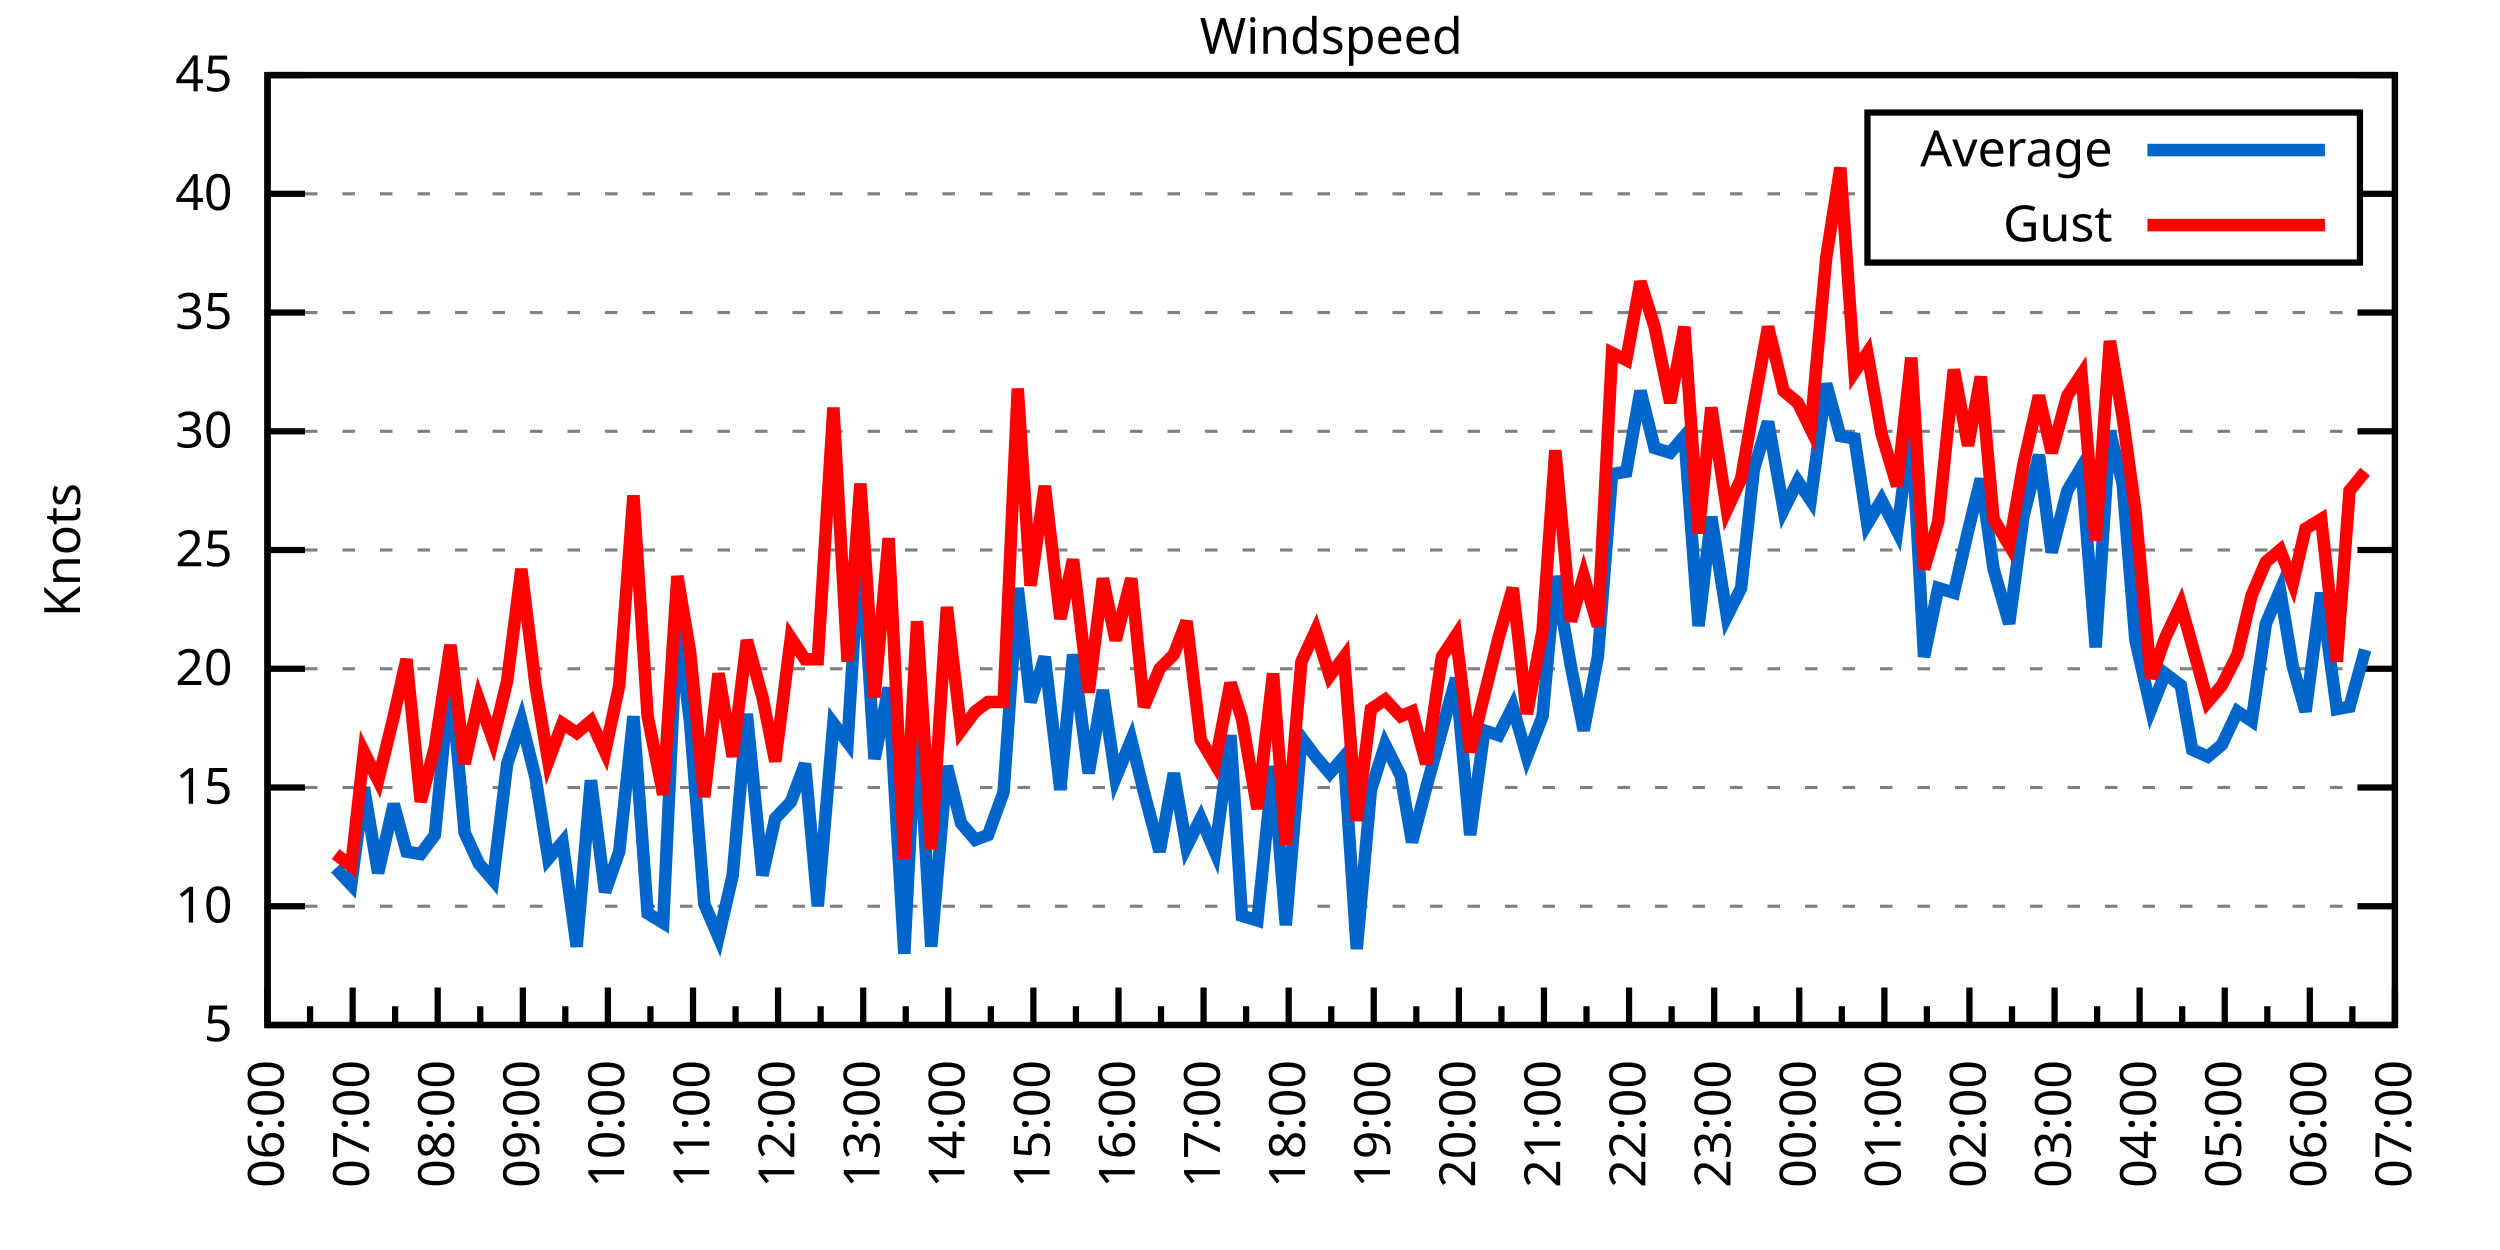
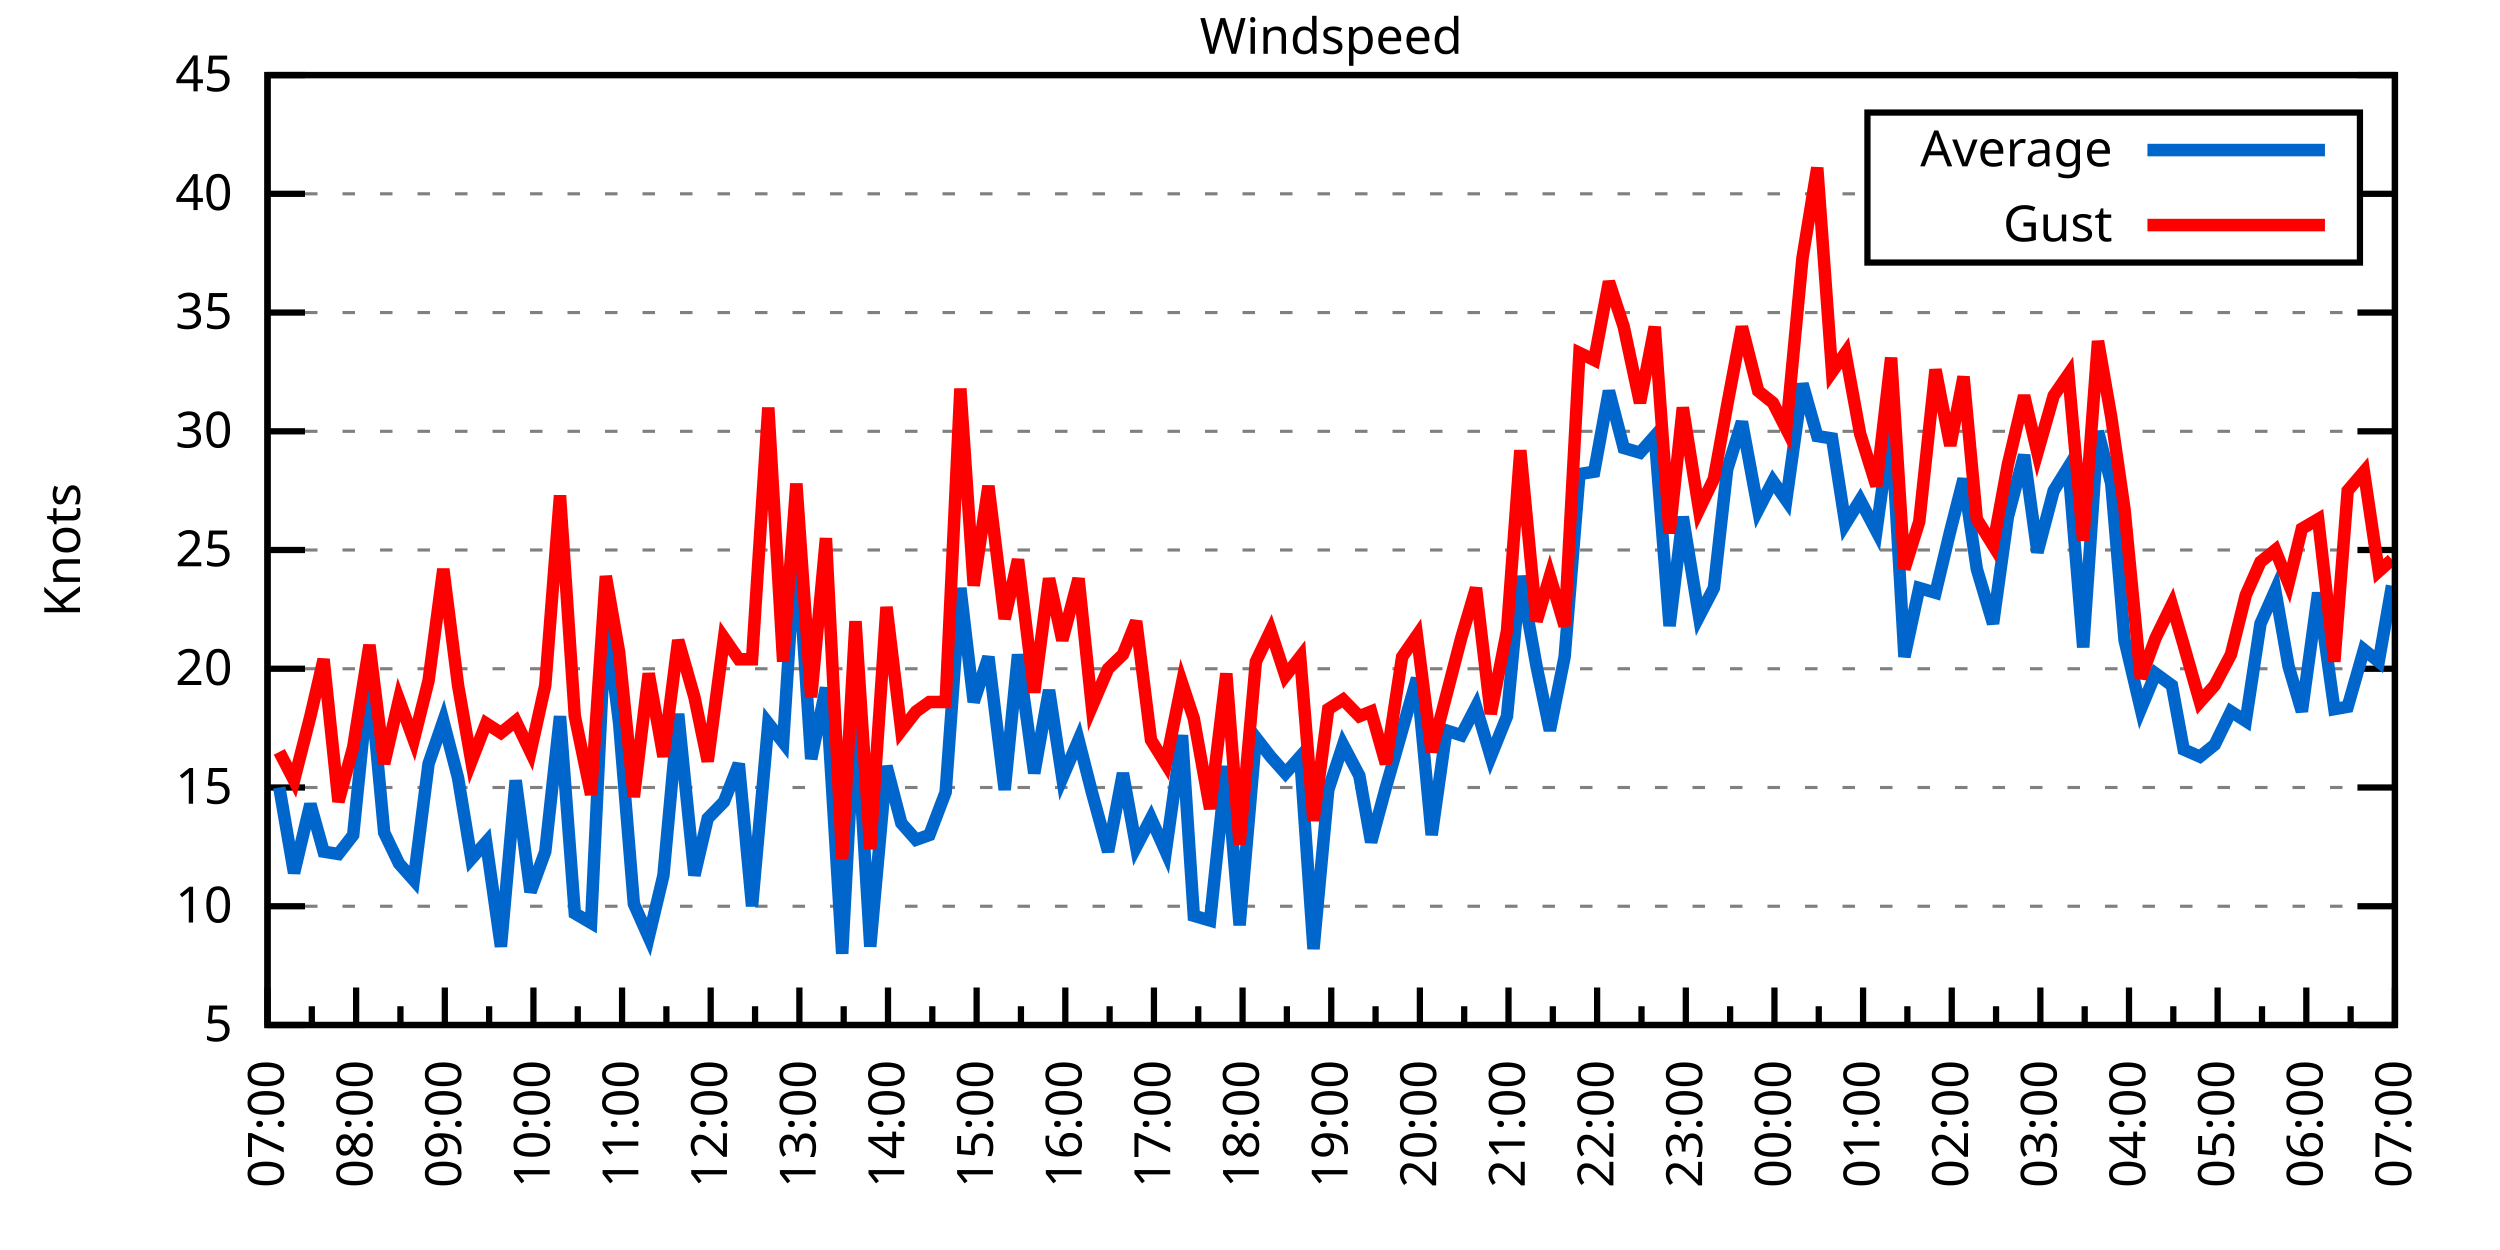
<svg xmlns="http://www.w3.org/2000/svg" xmlns:xlink="http://www.w3.org/1999/xlink" width="400" height="200" viewBox="0 0 400 200">
  <g id="gnuplot_canvas">
    <rect x="0" y="0" width="400" height="200" fill="none" />
    <defs>
      <circle id="gpDot" r="0.5" stroke-width="0.5" stroke="currentColor" />
      <path id="gpPt0" stroke-width="0.333" stroke="currentColor" d="M-1,0 h2 M0,-1 v2" />
      <path id="gpPt1" stroke-width="0.333" stroke="currentColor" d="M-1,-1 L1,1 M1,-1 L-1,1" />
      <path id="gpPt2" stroke-width="0.333" stroke="currentColor" d="M-1,0 L1,0 M0,-1 L0,1 M-1,-1 L1,1 M-1,1 L1,-1" />
      <rect id="gpPt3" stroke-width="0.333" stroke="currentColor" x="-1" y="-1" width="2" height="2" />
      <rect id="gpPt4" stroke-width="0.333" stroke="currentColor" fill="currentColor" x="-1" y="-1" width="2" height="2" />
      <circle id="gpPt5" stroke-width="0.333" stroke="currentColor" cx="0" cy="0" r="1" />
      <use xlink:href="#gpPt5" id="gpPt6" fill="currentColor" stroke="none" />
      <path id="gpPt7" stroke-width="0.333" stroke="currentColor" d="M0,-1.33 L-1.33,0.67 L1.33,0.67 z" />
      <use xlink:href="#gpPt7" id="gpPt8" fill="currentColor" stroke="none" />
      <use xlink:href="#gpPt7" id="gpPt9" stroke="currentColor" transform="rotate(180)" />
      <use xlink:href="#gpPt9" id="gpPt10" fill="currentColor" stroke="none" />
      <use xlink:href="#gpPt3" id="gpPt11" stroke="currentColor" transform="rotate(45)" />
      <use xlink:href="#gpPt11" id="gpPt12" fill="currentColor" stroke="none" />
      <path id="gpPt13" stroke-width="0.333" stroke="currentColor" d="M0,1.330 L1.265,0.411 L0.782,-1.067 L-0.782,-1.076 L-1.265,0.411 z" />
      <use xlink:href="#gpPt13" id="gpPt14" fill="currentColor" stroke="none" />
      <filter id="textbox" filterUnits="objectBoundingBox" x="0" y="0" height="1" width="1">
        <feFlood flood-color="white" flood-opacity="1" result="bgnd" />
        <feComposite in="SourceGraphic" in2="bgnd" operator="atop" />
      </filter>
      <filter id="greybox" filterUnits="objectBoundingBox" x="0" y="0" height="1" width="1">
        <feFlood flood-color="lightgrey" flood-opacity="1" result="grey" />
        <feComposite in="SourceGraphic" in2="grey" operator="atop" />
      </filter>
    </defs>
    <g fill="none" color="white" stroke="currentColor" stroke-width="1.00" stroke-linecap="butt" stroke-linejoin="miter">
</g>
    <g fill="none" color="black" stroke="currentColor" stroke-width="1.00" stroke-linecap="butt" stroke-linejoin="miter">
      <g stroke="none" shape-rendering="crispEdges">
        <polygon fill="rgb(255, 255, 255)" points="42.80,164.00 383.18,164.00 383.18,12.02 42.80,12.02 " />
      </g>
    </g>
    <g fill="none" color="black" stroke="currentColor" stroke-width="1.00" stroke-linecap="butt" stroke-linejoin="miter">
</g>
    <g fill="none" color="black" stroke="black" stroke-width="0.50" stroke-linecap="butt" stroke-linejoin="miter">
</g>
    <g fill="none" color="gray" stroke="currentColor" stroke-width="0.50" stroke-linecap="butt" stroke-linejoin="miter">
      <path stroke="gray" stroke-dasharray="2,4" class="gridline" d="M42.80,164.00 L383.19,164.00  " />
    </g>
    <g fill="none" color="gray" stroke="gray" stroke-width="1.00" stroke-linecap="butt" stroke-linejoin="miter">
</g>
    <g fill="none" color="black" stroke="currentColor" stroke-width="1.00" stroke-linecap="butt" stroke-linejoin="miter">
      <path stroke="black" d="M42.80,164.00 L48.80,164.00 M383.19,164.00 L377.19,164.00  " />
      <g transform="translate(37.20,166.60)" stroke="none" fill="black" font-family="Sans" font-size="8.00" text-anchor="end">
        <text>
          <tspan font-family="Sans"> 5</tspan>
        </text>
      </g>
    </g>
    <g fill="none" color="black" stroke="currentColor" stroke-width="1.00" stroke-linecap="butt" stroke-linejoin="miter">
</g>
    <g fill="none" color="black" stroke="black" stroke-width="0.50" stroke-linecap="butt" stroke-linejoin="miter">
</g>
    <g fill="none" color="gray" stroke="currentColor" stroke-width="0.50" stroke-linecap="butt" stroke-linejoin="miter">
      <path stroke="gray" stroke-dasharray="2,4" class="gridline" d="M42.80,145.00 L383.19,145.00  " />
    </g>
    <g fill="none" color="gray" stroke="gray" stroke-width="1.00" stroke-linecap="butt" stroke-linejoin="miter">
</g>
    <g fill="none" color="black" stroke="currentColor" stroke-width="1.00" stroke-linecap="butt" stroke-linejoin="miter">
      <path stroke="black" d="M42.80,145.00 L48.80,145.00 M383.19,145.00 L377.19,145.00  " />
      <g transform="translate(37.20,147.60)" stroke="none" fill="black" font-family="Sans" font-size="8.00" text-anchor="end">
        <text>
          <tspan font-family="Sans"> 10</tspan>
        </text>
      </g>
    </g>
    <g fill="none" color="black" stroke="currentColor" stroke-width="1.00" stroke-linecap="butt" stroke-linejoin="miter">
</g>
    <g fill="none" color="black" stroke="black" stroke-width="0.50" stroke-linecap="butt" stroke-linejoin="miter">
</g>
    <g fill="none" color="gray" stroke="currentColor" stroke-width="0.50" stroke-linecap="butt" stroke-linejoin="miter">
      <path stroke="gray" stroke-dasharray="2,4" class="gridline" d="M42.80,126.00 L383.19,126.00  " />
    </g>
    <g fill="none" color="gray" stroke="gray" stroke-width="1.00" stroke-linecap="butt" stroke-linejoin="miter">
</g>
    <g fill="none" color="black" stroke="currentColor" stroke-width="1.00" stroke-linecap="butt" stroke-linejoin="miter">
      <path stroke="black" d="M42.80,126.00 L48.80,126.00 M383.19,126.00 L377.19,126.00  " />
      <g transform="translate(37.20,128.60)" stroke="none" fill="black" font-family="Sans" font-size="8.00" text-anchor="end">
        <text>
          <tspan font-family="Sans"> 15</tspan>
        </text>
      </g>
    </g>
    <g fill="none" color="black" stroke="currentColor" stroke-width="1.00" stroke-linecap="butt" stroke-linejoin="miter">
</g>
    <g fill="none" color="black" stroke="black" stroke-width="0.50" stroke-linecap="butt" stroke-linejoin="miter">
</g>
    <g fill="none" color="gray" stroke="currentColor" stroke-width="0.50" stroke-linecap="butt" stroke-linejoin="miter">
      <path stroke="gray" stroke-dasharray="2,4" class="gridline" d="M42.80,107.00 L383.19,107.00  " />
    </g>
    <g fill="none" color="gray" stroke="gray" stroke-width="1.00" stroke-linecap="butt" stroke-linejoin="miter">
</g>
    <g fill="none" color="black" stroke="currentColor" stroke-width="1.00" stroke-linecap="butt" stroke-linejoin="miter">
      <path stroke="black" d="M42.80,107.00 L48.80,107.00 M383.19,107.00 L377.19,107.00  " />
      <g transform="translate(37.20,109.60)" stroke="none" fill="black" font-family="Sans" font-size="8.00" text-anchor="end">
        <text>
          <tspan font-family="Sans"> 20</tspan>
        </text>
      </g>
    </g>
    <g fill="none" color="black" stroke="currentColor" stroke-width="1.00" stroke-linecap="butt" stroke-linejoin="miter">
</g>
    <g fill="none" color="black" stroke="black" stroke-width="0.50" stroke-linecap="butt" stroke-linejoin="miter">
</g>
    <g fill="none" color="gray" stroke="currentColor" stroke-width="0.50" stroke-linecap="butt" stroke-linejoin="miter">
      <path stroke="gray" stroke-dasharray="2,4" class="gridline" d="M42.80,88.00 L383.19,88.00  " />
    </g>
    <g fill="none" color="gray" stroke="gray" stroke-width="1.00" stroke-linecap="butt" stroke-linejoin="miter">
</g>
    <g fill="none" color="black" stroke="currentColor" stroke-width="1.00" stroke-linecap="butt" stroke-linejoin="miter">
      <path stroke="black" d="M42.80,88.00 L48.80,88.00 M383.19,88.00 L377.19,88.00  " />
      <g transform="translate(37.20,90.60)" stroke="none" fill="black" font-family="Sans" font-size="8.00" text-anchor="end">
        <text>
          <tspan font-family="Sans"> 25</tspan>
        </text>
      </g>
    </g>
    <g fill="none" color="black" stroke="currentColor" stroke-width="1.00" stroke-linecap="butt" stroke-linejoin="miter">
</g>
    <g fill="none" color="black" stroke="black" stroke-width="0.50" stroke-linecap="butt" stroke-linejoin="miter">
</g>
    <g fill="none" color="gray" stroke="currentColor" stroke-width="0.50" stroke-linecap="butt" stroke-linejoin="miter">
      <path stroke="gray" stroke-dasharray="2,4" class="gridline" d="M42.80,69.01 L383.19,69.01  " />
    </g>
    <g fill="none" color="gray" stroke="gray" stroke-width="1.00" stroke-linecap="butt" stroke-linejoin="miter">
</g>
    <g fill="none" color="black" stroke="currentColor" stroke-width="1.00" stroke-linecap="butt" stroke-linejoin="miter">
      <path stroke="black" d="M42.80,69.01 L48.80,69.01 M383.19,69.01 L377.19,69.01  " />
      <g transform="translate(37.20,71.61)" stroke="none" fill="black" font-family="Sans" font-size="8.00" text-anchor="end">
        <text>
          <tspan font-family="Sans"> 30</tspan>
        </text>
      </g>
    </g>
    <g fill="none" color="black" stroke="currentColor" stroke-width="1.00" stroke-linecap="butt" stroke-linejoin="miter">
</g>
    <g fill="none" color="black" stroke="black" stroke-width="0.50" stroke-linecap="butt" stroke-linejoin="miter">
</g>
    <g fill="none" color="gray" stroke="currentColor" stroke-width="0.50" stroke-linecap="butt" stroke-linejoin="miter">
      <path stroke="gray" stroke-dasharray="2,4" class="gridline" d="M42.80,50.01 L383.19,50.01  " />
    </g>
    <g fill="none" color="gray" stroke="gray" stroke-width="1.00" stroke-linecap="butt" stroke-linejoin="miter">
</g>
    <g fill="none" color="black" stroke="currentColor" stroke-width="1.00" stroke-linecap="butt" stroke-linejoin="miter">
      <path stroke="black" d="M42.80,50.01 L48.80,50.01 M383.19,50.01 L377.19,50.01  " />
      <g transform="translate(37.20,52.61)" stroke="none" fill="black" font-family="Sans" font-size="8.00" text-anchor="end">
        <text>
          <tspan font-family="Sans"> 35</tspan>
        </text>
      </g>
    </g>
    <g fill="none" color="black" stroke="currentColor" stroke-width="1.00" stroke-linecap="butt" stroke-linejoin="miter">
</g>
    <g fill="none" color="black" stroke="black" stroke-width="0.50" stroke-linecap="butt" stroke-linejoin="miter">
</g>
    <g fill="none" color="gray" stroke="currentColor" stroke-width="0.50" stroke-linecap="butt" stroke-linejoin="miter">
      <path stroke="gray" stroke-dasharray="2,4" class="gridline" d="M42.80,31.01 L298.79,31.01 M377.59,31.01 L383.19,31.01  " />
    </g>
    <g fill="none" color="gray" stroke="gray" stroke-width="1.00" stroke-linecap="butt" stroke-linejoin="miter">
</g>
    <g fill="none" color="black" stroke="currentColor" stroke-width="1.00" stroke-linecap="butt" stroke-linejoin="miter">
      <path stroke="black" d="M42.80,31.01 L48.80,31.01 M383.19,31.01 L377.19,31.01  " />
      <g transform="translate(37.20,33.61)" stroke="none" fill="black" font-family="Sans" font-size="8.00" text-anchor="end">
        <text>
          <tspan font-family="Sans"> 40</tspan>
        </text>
      </g>
    </g>
    <g fill="none" color="black" stroke="currentColor" stroke-width="1.00" stroke-linecap="butt" stroke-linejoin="miter">
</g>
    <g fill="none" color="black" stroke="black" stroke-width="0.50" stroke-linecap="butt" stroke-linejoin="miter">
</g>
    <g fill="none" color="gray" stroke="currentColor" stroke-width="0.50" stroke-linecap="butt" stroke-linejoin="miter">
      <path stroke="gray" stroke-dasharray="2,4" class="gridline" d="M42.80,12.01 L383.19,12.01  " />
    </g>
    <g fill="none" color="gray" stroke="gray" stroke-width="1.00" stroke-linecap="butt" stroke-linejoin="miter">
</g>
    <g fill="none" color="black" stroke="currentColor" stroke-width="1.00" stroke-linecap="butt" stroke-linejoin="miter">
      <path stroke="black" d="M42.80,12.01 L48.80,12.01 M383.19,12.01 L377.19,12.01  " />
      <g transform="translate(37.20,14.61)" stroke="none" fill="black" font-family="Sans" font-size="8.00" text-anchor="end">
        <text>
          <tspan font-family="Sans"> 45</tspan>
        </text>
      </g>
    </g>
    <g fill="none" color="black" stroke="currentColor" stroke-width="1.00" stroke-linecap="butt" stroke-linejoin="miter">
      <path stroke="black" d="M42.80,164.00 L42.80,158.00  " />
      <g transform="translate(45.40,169.60) rotate(270)" stroke="none" fill="black" font-family="Sans" font-size="8.00" text-anchor="end">
        <text>
+           <tspan font-family="Sans">07:00</tspan>
+         </text>
+       </g>
+     </g>
+     <g fill="none" color="black" stroke="currentColor" stroke-width="1.00" stroke-linecap="butt" stroke-linejoin="miter">
+       <path stroke="black" d="M49.89,164.00 L49.89,161.00 M56.98,164.00 L56.98,158.00  " />
+       <g transform="translate(59.58,169.60) rotate(270)" stroke="none" fill="black" font-family="Sans" font-size="8.00" text-anchor="end">
+         <text>
+           <tspan font-family="Sans">08:00</tspan>
+         </text>
+       </g>
+     </g>
+     <g fill="none" color="black" stroke="currentColor" stroke-width="1.00" stroke-linecap="butt" stroke-linejoin="miter">
+       <path stroke="black" d="M64.07,164.00 L64.07,161.00 M71.17,164.00 L71.17,158.00  " />
+       <g transform="translate(73.77,169.60) rotate(270)" stroke="none" fill="black" font-family="Sans" font-size="8.00" text-anchor="end">
+         <text>
+           <tspan font-family="Sans">09:00</tspan>
+         </text>
+       </g>
+     </g>
+     <g fill="none" color="black" stroke="currentColor" stroke-width="1.00" stroke-linecap="butt" stroke-linejoin="miter">
+       <path stroke="black" d="M78.26,164.00 L78.26,161.00 M85.35,164.00 L85.35,158.00  " />
+       <g transform="translate(87.95,169.60) rotate(270)" stroke="none" fill="black" font-family="Sans" font-size="8.00" text-anchor="end">
+         <text>
+           <tspan font-family="Sans">10:00</tspan>
+         </text>
+       </g>
+     </g>
+     <g fill="none" color="black" stroke="currentColor" stroke-width="1.00" stroke-linecap="butt" stroke-linejoin="miter">
+       <path stroke="black" d="M92.44,164.00 L92.44,161.00 M99.53,164.00 L99.53,158.00  " />
+       <g transform="translate(102.13,169.60) rotate(270)" stroke="none" fill="black" font-family="Sans" font-size="8.00" text-anchor="end">
+         <text>
+           <tspan font-family="Sans">11:00</tspan>
+         </text>
+       </g>
+     </g>
+     <g fill="none" color="black" stroke="currentColor" stroke-width="1.00" stroke-linecap="butt" stroke-linejoin="miter">
+       <path stroke="black" d="M106.62,164.00 L106.62,161.00 M113.71,164.00 L113.71,158.00  " />
+       <g transform="translate(116.31,169.60) rotate(270)" stroke="none" fill="black" font-family="Sans" font-size="8.00" text-anchor="end">
+         <text>
+           <tspan font-family="Sans">12:00</tspan>
+         </text>
+       </g>
+     </g>
+     <g fill="none" color="black" stroke="currentColor" stroke-width="1.00" stroke-linecap="butt" stroke-linejoin="miter">
+       <path stroke="black" d="M120.81,164.00 L120.81,161.00 M127.90,164.00 L127.90,158.00  " />
+       <g transform="translate(130.50,169.60) rotate(270)" stroke="none" fill="black" font-family="Sans" font-size="8.00" text-anchor="end">
+         <text>
+           <tspan font-family="Sans">13:00</tspan>
+         </text>
+       </g>
+     </g>
+     <g fill="none" color="black" stroke="currentColor" stroke-width="1.00" stroke-linecap="butt" stroke-linejoin="miter">
+       <path stroke="black" d="M134.99,164.00 L134.99,161.00 M142.08,164.00 L142.08,158.00  " />
+       <g transform="translate(144.68,169.60) rotate(270)" stroke="none" fill="black" font-family="Sans" font-size="8.00" text-anchor="end">
+         <text>
+           <tspan font-family="Sans">14:00</tspan>
+         </text>
+       </g>
+     </g>
+     <g fill="none" color="black" stroke="currentColor" stroke-width="1.00" stroke-linecap="butt" stroke-linejoin="miter">
+       <path stroke="black" d="M149.17,164.00 L149.17,161.00 M156.26,164.00 L156.26,158.00  " />
+       <g transform="translate(158.86,169.60) rotate(270)" stroke="none" fill="black" font-family="Sans" font-size="8.00" text-anchor="end">
+         <text>
+           <tspan font-family="Sans">15:00</tspan>
+         </text>
+       </g>
+     </g>
+     <g fill="none" color="black" stroke="currentColor" stroke-width="1.00" stroke-linecap="butt" stroke-linejoin="miter">
+       <path stroke="black" d="M163.35,164.00 L163.35,161.00 M170.45,164.00 L170.45,158.00  " />
+       <g transform="translate(173.05,169.60) rotate(270)" stroke="none" fill="black" font-family="Sans" font-size="8.00" text-anchor="end">
+         <text>
+           <tspan font-family="Sans">16:00</tspan>
+         </text>
+       </g>
+     </g>
+     <g fill="none" color="black" stroke="currentColor" stroke-width="1.00" stroke-linecap="butt" stroke-linejoin="miter">
+       <path stroke="black" d="M177.54,164.00 L177.54,161.00 M184.63,164.00 L184.63,158.00  " />
+       <g transform="translate(187.23,169.60) rotate(270)" stroke="none" fill="black" font-family="Sans" font-size="8.00" text-anchor="end">
+         <text>
+           <tspan font-family="Sans">17:00</tspan>
+         </text>
+       </g>
+     </g>
+     <g fill="none" color="black" stroke="currentColor" stroke-width="1.00" stroke-linecap="butt" stroke-linejoin="miter">
+       <path stroke="black" d="M191.72,164.00 L191.72,161.00 M198.81,164.00 L198.81,158.00  " />
+       <g transform="translate(201.41,169.60) rotate(270)" stroke="none" fill="black" font-family="Sans" font-size="8.00" text-anchor="end">
+         <text>
+           <tspan font-family="Sans">18:00</tspan>
+         </text>
+       </g>
+     </g>
+     <g fill="none" color="black" stroke="currentColor" stroke-width="1.00" stroke-linecap="butt" stroke-linejoin="miter">
+       <path stroke="black" d="M205.90,164.00 L205.90,161.00 M213.00,164.00 L213.00,158.00  " />
+       <g transform="translate(215.60,169.60) rotate(270)" stroke="none" fill="black" font-family="Sans" font-size="8.00" text-anchor="end">
+         <text>
+           <tspan font-family="Sans">19:00</tspan>
+         </text>
+       </g>
+     </g>
+     <g fill="none" color="black" stroke="currentColor" stroke-width="1.00" stroke-linecap="butt" stroke-linejoin="miter">
+       <path stroke="black" d="M220.09,164.00 L220.09,161.00 M227.18,164.00 L227.18,158.00  " />
+       <g transform="translate(229.78,169.60) rotate(270)" stroke="none" fill="black" font-family="Sans" font-size="8.00" text-anchor="end">
+         <text>
+           <tspan font-family="Sans">20:00</tspan>
+         </text>
+       </g>
+     </g>
+     <g fill="none" color="black" stroke="currentColor" stroke-width="1.00" stroke-linecap="butt" stroke-linejoin="miter">
+       <path stroke="black" d="M234.27,164.00 L234.27,161.00 M241.36,164.00 L241.36,158.00  " />
+       <g transform="translate(243.96,169.60) rotate(270)" stroke="none" fill="black" font-family="Sans" font-size="8.00" text-anchor="end">
+         <text>
+           <tspan font-family="Sans">21:00</tspan>
+         </text>
+       </g>
+     </g>
+     <g fill="none" color="black" stroke="currentColor" stroke-width="1.00" stroke-linecap="butt" stroke-linejoin="miter">
+       <path stroke="black" d="M248.45,164.00 L248.45,161.00 M255.54,164.00 L255.54,158.00  " />
+       <g transform="translate(258.14,169.60) rotate(270)" stroke="none" fill="black" font-family="Sans" font-size="8.00" text-anchor="end">
+         <text>
+           <tspan font-family="Sans">22:00</tspan>
+         </text>
+       </g>
+     </g>
+     <g fill="none" color="black" stroke="currentColor" stroke-width="1.00" stroke-linecap="butt" stroke-linejoin="miter">
+       <path stroke="black" d="M262.64,164.00 L262.64,161.00 M269.73,164.00 L269.73,158.00  " />
+       <g transform="translate(272.33,169.60) rotate(270)" stroke="none" fill="black" font-family="Sans" font-size="8.00" text-anchor="end">
+         <text>
+           <tspan font-family="Sans">23:00</tspan>
+         </text>
+       </g>
+     </g>
+     <g fill="none" color="black" stroke="currentColor" stroke-width="1.00" stroke-linecap="butt" stroke-linejoin="miter">
+       <path stroke="black" d="M276.82,164.00 L276.82,161.00 M283.91,164.00 L283.91,158.00  " />
+       <g transform="translate(286.51,169.60) rotate(270)" stroke="none" fill="black" font-family="Sans" font-size="8.00" text-anchor="end">
+         <text>
+           <tspan font-family="Sans">00:00</tspan>
+         </text>
+       </g>
+     </g>
+     <g fill="none" color="black" stroke="currentColor" stroke-width="1.00" stroke-linecap="butt" stroke-linejoin="miter">
+       <path stroke="black" d="M291.00,164.00 L291.00,161.00 M298.09,164.00 L298.09,158.00  " />
+       <g transform="translate(300.69,169.60) rotate(270)" stroke="none" fill="black" font-family="Sans" font-size="8.00" text-anchor="end">
+         <text>
+           <tspan font-family="Sans">01:00</tspan>
+         </text>
+       </g>
+     </g>
+     <g fill="none" color="black" stroke="currentColor" stroke-width="1.00" stroke-linecap="butt" stroke-linejoin="miter">
+       <path stroke="black" d="M305.18,164.00 L305.18,161.00 M312.28,164.00 L312.28,158.00  " />
+       <g transform="translate(314.88,169.60) rotate(270)" stroke="none" fill="black" font-family="Sans" font-size="8.00" text-anchor="end">
+         <text>
+           <tspan font-family="Sans">02:00</tspan>
+         </text>
+       </g>
+     </g>
+     <g fill="none" color="black" stroke="currentColor" stroke-width="1.00" stroke-linecap="butt" stroke-linejoin="miter">
+       <path stroke="black" d="M319.37,164.00 L319.37,161.00 M326.46,164.00 L326.46,158.00  " />
+       <g transform="translate(329.06,169.60) rotate(270)" stroke="none" fill="black" font-family="Sans" font-size="8.00" text-anchor="end">
+         <text>
+           <tspan font-family="Sans">03:00</tspan>
+         </text>
+       </g>
+     </g>
+     <g fill="none" color="black" stroke="currentColor" stroke-width="1.00" stroke-linecap="butt" stroke-linejoin="miter">
+       <path stroke="black" d="M333.55,164.00 L333.55,161.00 M340.64,164.00 L340.64,158.00  " />
+       <g transform="translate(343.24,169.60) rotate(270)" stroke="none" fill="black" font-family="Sans" font-size="8.00" text-anchor="end">
+         <text>
+           <tspan font-family="Sans">04:00</tspan>
+         </text>
+       </g>
+     </g>
+     <g fill="none" color="black" stroke="currentColor" stroke-width="1.00" stroke-linecap="butt" stroke-linejoin="miter">
+       <path stroke="black" d="M347.73,164.00 L347.73,161.00 M354.82,164.00 L354.82,158.00  " />
+       <g transform="translate(357.42,169.60) rotate(270)" stroke="none" fill="black" font-family="Sans" font-size="8.00" text-anchor="end">
+         <text>
+           <tspan font-family="Sans">05:00</tspan>
+         </text>
+       </g>
+     </g>
+     <g fill="none" color="black" stroke="currentColor" stroke-width="1.00" stroke-linecap="butt" stroke-linejoin="miter">
+       <path stroke="black" d="M361.92,164.00 L361.92,161.00 M369.01,164.00 L369.01,158.00  " />
+       <g transform="translate(371.61,169.60) rotate(270)" stroke="none" fill="black" font-family="Sans" font-size="8.00" text-anchor="end">
+         <text>
          <tspan font-family="Sans">06:00</tspan>
        </text>
      </g>
    </g>
    <g fill="none" color="black" stroke="currentColor" stroke-width="1.00" stroke-linecap="butt" stroke-linejoin="miter">
-       <path stroke="black" d="M49.61,164.00 L49.61,161.00 M56.42,164.00 L56.42,158.00  " />
-       <g transform="translate(59.02,169.60) rotate(270)" stroke="none" fill="black" font-family="Sans" font-size="8.00" text-anchor="end">
-         <text>
-           <tspan font-family="Sans">07:00</tspan>
-         </text>
-       </g>
-     </g>
-     <g fill="none" color="black" stroke="currentColor" stroke-width="1.00" stroke-linecap="butt" stroke-linejoin="miter">
-       <path stroke="black" d="M63.22,164.00 L63.22,161.00 M70.03,164.00 L70.03,158.00  " />
-       <g transform="translate(72.63,169.60) rotate(270)" stroke="none" fill="black" font-family="Sans" font-size="8.00" text-anchor="end">
-         <text>
-           <tspan font-family="Sans">08:00</tspan>
-         </text>
-       </g>
-     </g>
-     <g fill="none" color="black" stroke="currentColor" stroke-width="1.00" stroke-linecap="butt" stroke-linejoin="miter">
-       <path stroke="black" d="M76.84,164.00 L76.84,161.00 M83.65,164.00 L83.65,158.00  " />
-       <g transform="translate(86.25,169.60) rotate(270)" stroke="none" fill="black" font-family="Sans" font-size="8.00" text-anchor="end">
-         <text>
-           <tspan font-family="Sans">09:00</tspan>
-         </text>
-       </g>
-     </g>
-     <g fill="none" color="black" stroke="currentColor" stroke-width="1.00" stroke-linecap="butt" stroke-linejoin="miter">
-       <path stroke="black" d="M90.45,164.00 L90.45,161.00 M97.26,164.00 L97.26,158.00  " />
-       <g transform="translate(99.86,169.60) rotate(270)" stroke="none" fill="black" font-family="Sans" font-size="8.00" text-anchor="end">
-         <text>
-           <tspan font-family="Sans">10:00</tspan>
-         </text>
-       </g>
-     </g>
-     <g fill="none" color="black" stroke="currentColor" stroke-width="1.00" stroke-linecap="butt" stroke-linejoin="miter">
-       <path stroke="black" d="M104.07,164.00 L104.07,161.00 M110.88,164.00 L110.88,158.00  " />
-       <g transform="translate(113.48,169.60) rotate(270)" stroke="none" fill="black" font-family="Sans" font-size="8.00" text-anchor="end">
-         <text>
-           <tspan font-family="Sans">11:00</tspan>
-         </text>
-       </g>
-     </g>
-     <g fill="none" color="black" stroke="currentColor" stroke-width="1.00" stroke-linecap="butt" stroke-linejoin="miter">
-       <path stroke="black" d="M117.69,164.00 L117.69,161.00 M124.49,164.00 L124.49,158.00  " />
-       <g transform="translate(127.09,169.60) rotate(270)" stroke="none" fill="black" font-family="Sans" font-size="8.00" text-anchor="end">
-         <text>
-           <tspan font-family="Sans">12:00</tspan>
-         </text>
-       </g>
-     </g>
-     <g fill="none" color="black" stroke="currentColor" stroke-width="1.00" stroke-linecap="butt" stroke-linejoin="miter">
-       <path stroke="black" d="M131.30,164.00 L131.30,161.00 M138.11,164.00 L138.11,158.00  " />
-       <g transform="translate(140.71,169.60) rotate(270)" stroke="none" fill="black" font-family="Sans" font-size="8.00" text-anchor="end">
-         <text>
-           <tspan font-family="Sans">13:00</tspan>
-         </text>
-       </g>
-     </g>
-     <g fill="none" color="black" stroke="currentColor" stroke-width="1.00" stroke-linecap="butt" stroke-linejoin="miter">
-       <path stroke="black" d="M144.92,164.00 L144.92,161.00 M151.72,164.00 L151.72,158.00  " />
-       <g transform="translate(154.32,169.60) rotate(270)" stroke="none" fill="black" font-family="Sans" font-size="8.00" text-anchor="end">
-         <text>
-           <tspan font-family="Sans">14:00</tspan>
-         </text>
-       </g>
-     </g>
-     <g fill="none" color="black" stroke="currentColor" stroke-width="1.00" stroke-linecap="butt" stroke-linejoin="miter">
-       <path stroke="black" d="M158.53,164.00 L158.53,161.00 M165.34,164.00 L165.34,158.00  " />
-       <g transform="translate(167.94,169.60) rotate(270)" stroke="none" fill="black" font-family="Sans" font-size="8.00" text-anchor="end">
-         <text>
-           <tspan font-family="Sans">15:00</tspan>
-         </text>
-       </g>
-     </g>
-     <g fill="none" color="black" stroke="currentColor" stroke-width="1.00" stroke-linecap="butt" stroke-linejoin="miter">
-       <path stroke="black" d="M172.15,164.00 L172.15,161.00 M178.96,164.00 L178.96,158.00  " />
-       <g transform="translate(181.56,169.60) rotate(270)" stroke="none" fill="black" font-family="Sans" font-size="8.00" text-anchor="end">
-         <text>
-           <tspan font-family="Sans">16:00</tspan>
-         </text>
-       </g>
-     </g>
-     <g fill="none" color="black" stroke="currentColor" stroke-width="1.00" stroke-linecap="butt" stroke-linejoin="miter">
-       <path stroke="black" d="M185.76,164.00 L185.76,161.00 M192.57,164.00 L192.57,158.00  " />
-       <g transform="translate(195.17,169.60) rotate(270)" stroke="none" fill="black" font-family="Sans" font-size="8.00" text-anchor="end">
-         <text>
-           <tspan font-family="Sans">17:00</tspan>
-         </text>
-       </g>
-     </g>
-     <g fill="none" color="black" stroke="currentColor" stroke-width="1.00" stroke-linecap="butt" stroke-linejoin="miter">
-       <path stroke="black" d="M199.38,164.00 L199.38,161.00 M206.19,164.00 L206.19,158.00  " />
-       <g transform="translate(208.79,169.60) rotate(270)" stroke="none" fill="black" font-family="Sans" font-size="8.00" text-anchor="end">
-         <text>
-           <tspan font-family="Sans">18:00</tspan>
-         </text>
-       </g>
-     </g>
-     <g fill="none" color="black" stroke="currentColor" stroke-width="1.00" stroke-linecap="butt" stroke-linejoin="miter">
-       <path stroke="black" d="M213.00,164.00 L213.00,161.00 M219.80,164.00 L219.80,158.00  " />
-       <g transform="translate(222.40,169.60) rotate(270)" stroke="none" fill="black" font-family="Sans" font-size="8.00" text-anchor="end">
-         <text>
-           <tspan font-family="Sans">19:00</tspan>
-         </text>
-       </g>
-     </g>
-     <g fill="none" color="black" stroke="currentColor" stroke-width="1.00" stroke-linecap="butt" stroke-linejoin="miter">
-       <path stroke="black" d="M226.61,164.00 L226.61,161.00 M233.42,164.00 L233.42,158.00  " />
-       <g transform="translate(236.02,169.60) rotate(270)" stroke="none" fill="black" font-family="Sans" font-size="8.00" text-anchor="end">
-         <text>
-           <tspan font-family="Sans">20:00</tspan>
-         </text>
-       </g>
-     </g>
-     <g fill="none" color="black" stroke="currentColor" stroke-width="1.00" stroke-linecap="butt" stroke-linejoin="miter">
-       <path stroke="black" d="M240.23,164.00 L240.23,161.00 M247.03,164.00 L247.03,158.00  " />
-       <g transform="translate(249.63,169.60) rotate(270)" stroke="none" fill="black" font-family="Sans" font-size="8.00" text-anchor="end">
-         <text>
-           <tspan font-family="Sans">21:00</tspan>
-         </text>
-       </g>
-     </g>
-     <g fill="none" color="black" stroke="currentColor" stroke-width="1.00" stroke-linecap="butt" stroke-linejoin="miter">
-       <path stroke="black" d="M253.84,164.00 L253.84,161.00 M260.65,164.00 L260.65,158.00  " />
-       <g transform="translate(263.25,169.60) rotate(270)" stroke="none" fill="black" font-family="Sans" font-size="8.00" text-anchor="end">
-         <text>
-           <tspan font-family="Sans">22:00</tspan>
-         </text>
-       </g>
-     </g>
-     <g fill="none" color="black" stroke="currentColor" stroke-width="1.00" stroke-linecap="butt" stroke-linejoin="miter">
-       <path stroke="black" d="M267.46,164.00 L267.46,161.00 M274.27,164.00 L274.27,158.00  " />
-       <g transform="translate(276.87,169.60) rotate(270)" stroke="none" fill="black" font-family="Sans" font-size="8.00" text-anchor="end">
-         <text>
-           <tspan font-family="Sans">23:00</tspan>
-         </text>
-       </g>
-     </g>
-     <g fill="none" color="black" stroke="currentColor" stroke-width="1.00" stroke-linecap="butt" stroke-linejoin="miter">
-       <path stroke="black" d="M281.07,164.00 L281.07,161.00 M287.88,164.00 L287.88,158.00  " />
-       <g transform="translate(290.48,169.60) rotate(270)" stroke="none" fill="black" font-family="Sans" font-size="8.00" text-anchor="end">
-         <text>
-           <tspan font-family="Sans">00:00</tspan>
-         </text>
-       </g>
-     </g>
-     <g fill="none" color="black" stroke="currentColor" stroke-width="1.00" stroke-linecap="butt" stroke-linejoin="miter">
-       <path stroke="black" d="M294.69,164.00 L294.69,161.00 M301.50,164.00 L301.50,158.00  " />
-       <g transform="translate(304.10,169.60) rotate(270)" stroke="none" fill="black" font-family="Sans" font-size="8.00" text-anchor="end">
-         <text>
-           <tspan font-family="Sans">01:00</tspan>
-         </text>
-       </g>
-     </g>
-     <g fill="none" color="black" stroke="currentColor" stroke-width="1.00" stroke-linecap="butt" stroke-linejoin="miter">
-       <path stroke="black" d="M308.30,164.00 L308.30,161.00 M315.11,164.00 L315.11,158.00  " />
-       <g transform="translate(317.71,169.60) rotate(270)" stroke="none" fill="black" font-family="Sans" font-size="8.00" text-anchor="end">
-         <text>
-           <tspan font-family="Sans">02:00</tspan>
-         </text>
-       </g>
-     </g>
-     <g fill="none" color="black" stroke="currentColor" stroke-width="1.00" stroke-linecap="butt" stroke-linejoin="miter">
-       <path stroke="black" d="M321.92,164.00 L321.92,161.00 M328.73,164.00 L328.73,158.00  " />
-       <g transform="translate(331.33,169.60) rotate(270)" stroke="none" fill="black" font-family="Sans" font-size="8.00" text-anchor="end">
-         <text>
-           <tspan font-family="Sans">03:00</tspan>
-         </text>
-       </g>
-     </g>
-     <g fill="none" color="black" stroke="currentColor" stroke-width="1.00" stroke-linecap="butt" stroke-linejoin="miter">
-       <path stroke="black" d="M335.54,164.00 L335.54,161.00 M342.34,164.00 L342.34,158.00  " />
-       <g transform="translate(344.94,169.60) rotate(270)" stroke="none" fill="black" font-family="Sans" font-size="8.00" text-anchor="end">
-         <text>
-           <tspan font-family="Sans">04:00</tspan>
-         </text>
-       </g>
-     </g>
-     <g fill="none" color="black" stroke="currentColor" stroke-width="1.00" stroke-linecap="butt" stroke-linejoin="miter">
-       <path stroke="black" d="M349.15,164.00 L349.15,161.00 M355.96,164.00 L355.96,158.00  " />
-       <g transform="translate(358.56,169.60) rotate(270)" stroke="none" fill="black" font-family="Sans" font-size="8.00" text-anchor="end">
-         <text>
-           <tspan font-family="Sans">05:00</tspan>
-         </text>
-       </g>
-     </g>
-     <g fill="none" color="black" stroke="currentColor" stroke-width="1.00" stroke-linecap="butt" stroke-linejoin="miter">
-       <path stroke="black" d="M362.77,164.00 L362.77,161.00 M369.57,164.00 L369.57,158.00  " />
-       <g transform="translate(372.17,169.60) rotate(270)" stroke="none" fill="black" font-family="Sans" font-size="8.00" text-anchor="end">
-         <text>
-           <tspan font-family="Sans">06:00</tspan>
-         </text>
-       </g>
-     </g>
-     <g fill="none" color="black" stroke="currentColor" stroke-width="1.00" stroke-linecap="butt" stroke-linejoin="miter">
-       <path stroke="black" d="M376.38,164.00 L376.38,161.00 M383.19,164.00 L383.19,158.00  " />
+       <path stroke="black" d="M376.10,164.00 L376.10,161.00 M383.19,164.00 L383.19,158.00  " />
      <g transform="translate(385.79,169.60) rotate(270)" stroke="none" fill="black" font-family="Sans" font-size="8.00" text-anchor="end">
        <text>
          <tspan font-family="Sans">07:00</tspan>
        </text>
      </g>
    </g>
    <g fill="none" color="black" stroke="currentColor" stroke-width="1.00" stroke-linecap="butt" stroke-linejoin="miter">
</g>
    <g fill="none" color="black" stroke="currentColor" stroke-width="1.00" stroke-linecap="butt" stroke-linejoin="miter">
      <path stroke="black" d="M42.80,12.01 L42.80,164.00 L383.19,164.00 L383.19,12.01 L42.80,12.01 Z  " />
    </g>
    <g fill="none" color="black" stroke="currentColor" stroke-width="1.00" stroke-linecap="butt" stroke-linejoin="miter">
      <g transform="translate(12.80,88.01) rotate(270)" stroke="none" fill="black" font-family="Sans" font-size="8.00" text-anchor="middle">
        <text>
          <tspan font-family="Sans">Knots</tspan>
        </text>
      </g>
    </g>
    <g fill="none" color="black" stroke="currentColor" stroke-width="1.00" stroke-linecap="butt" stroke-linejoin="miter">
</g>
    <g fill="none" color="black" stroke="currentColor" stroke-width="1.00" stroke-linecap="butt" stroke-linejoin="miter">
      <path stroke="black" d="M298.79,42.01 L298.79,18.01 L377.59,18.01 L377.59,42.01 L298.79,42.01 Z  " />
    </g>
    <g id="Windspeed_plot_1">
      <g fill="none" color="white" stroke="black" stroke-width="2.00" stroke-linecap="butt" stroke-linejoin="miter">
</g>
      <g fill="none" color="black" stroke="currentColor" stroke-width="2.00" stroke-linecap="butt" stroke-linejoin="miter">
        <g transform="translate(337.99,26.61)" stroke="none" fill="black" font-family="Sans" font-size="8.00" text-anchor="end">
          <text>
            <tspan font-family="Sans">Average</tspan>
          </text>
        </g>
      </g>
      <g fill="none" color="black" stroke="currentColor" stroke-width="2.00" stroke-linecap="butt" stroke-linejoin="miter">
-         <path stroke="rgb(  0, 102, 204)" d="M343.59,24.01 L371.99,24.01 M53.69,138.92 L56.19,141.58 L58.23,126.00 L60.50,139.68 L63.00,128.66 L65.04,136.26   L67.31,136.64 L69.58,133.60 L72.07,107.76 L74.34,133.22 L76.61,138.16 L78.88,140.82 L81.15,122.20 L83.42,115.36   L85.69,124.48 L87.73,137.40 L90.00,134.74 L92.27,151.46 L94.54,124.86 L96.81,142.72 L99.08,136.26 L101.35,114.60   L103.62,146.14 L106.11,147.66 L108.38,98.64 L110.42,115.74 L112.69,144.62 L114.96,149.94 L117.23,140.06 L119.50,114.22   L122.00,140.06 L124.04,130.94 L126.54,128.28 L128.81,122.20 L130.85,145.00 L133.34,115.74 L135.61,118.78 L137.66,85.35   L139.92,121.44 L142.19,110.04 L144.69,152.60 L146.73,112.32 L149.00,151.46 L151.50,122.58 L153.77,131.70 L156.04,134.36   L158.08,133.60 L160.57,126.76 L162.84,94.08 L164.89,112.32 L167.16,105.10 L169.65,126.38 L171.69,104.72 L174.19,123.72   L176.46,110.42 L178.50,124.48 L181.00,118.40 L183.04,126.76 L185.54,136.26 L187.81,123.72 L189.85,135.50 L192.12,130.94   L194.39,136.26 L196.88,117.64 L198.70,146.52 L201.19,147.28 L203.69,122.58 L205.73,148.04 L208.23,118.02 L210.50,121.06   L212.77,123.72 L215.04,121.06 L217.08,151.84 L219.35,126.38 L221.62,119.16 L224.11,124.10 L225.93,134.74 L228.20,126.00   L230.70,116.88 L232.96,108.52 L235.23,133.60 L237.50,116.88 L239.77,117.64 L242.04,113.08 L244.31,121.06 L246.81,114.60   L248.85,92.18 L251.35,106.62 L253.39,116.88 L255.66,105.10 L257.93,75.85 L260.20,75.47 L262.47,62.55 L264.73,71.67   L267.23,72.43 L269.50,69.77 L271.77,100.16 L273.81,82.69 L276.31,98.64 L278.58,94.08 L280.62,75.09 L282.89,67.49   L285.38,81.55 L287.65,76.99 L289.70,80.03 L292.19,61.41 L294.46,69.77 L296.73,70.15 L298.77,83.83 L301.04,80.03   L303.54,84.97 L305.81,67.87 L307.85,105.10 L310.12,94.08 L312.62,94.84 L314.89,84.97 L316.93,76.61 L318.97,91.04   L321.47,99.78 L323.74,82.69 L326.23,72.81 L328.27,88.38 L330.77,78.51 L333.04,74.71 L335.31,103.58 L337.58,69.01   L339.62,77.37 L341.66,102.44 L344.16,113.46 L346.43,107.76 L348.92,109.66 L350.74,119.92 L353.24,121.06 L355.50,119.16   L358.00,113.84 L360.27,115.36 L362.54,99.78 L364.81,94.46 L366.85,106.62 L368.89,113.84 L371.39,94.84 L373.89,113.46   L375.93,113.08 L378.42,103.96  " />
+         <path stroke="rgb(  0, 102, 204)" d="M343.59,24.01 L371.99,24.01 M44.69,126.00 L47.05,139.68 L49.66,128.66 L51.78,136.26 L54.15,136.64 L56.51,133.60   L59.11,107.76 L61.47,133.22 L63.84,138.16 L66.20,140.82 L68.57,122.20 L70.93,115.36 L73.29,124.48 L75.42,137.40   L77.78,134.74 L80.15,151.46 L82.51,124.86 L84.88,142.72 L87.24,136.26 L89.60,114.60 L91.97,146.14 L94.57,147.66   L96.93,98.64 L99.06,115.74 L101.42,144.62 L103.79,149.94 L106.15,140.06 L108.51,114.22 L111.11,140.06 L113.24,130.94   L115.84,128.28 L118.21,122.20 L120.33,145.00 L122.93,115.74 L125.30,118.78 L127.42,85.35 L129.79,121.44 L132.15,110.04   L134.75,152.60 L136.88,112.32 L139.24,151.46 L141.84,122.58 L144.21,131.70 L146.57,134.36 L148.70,133.60 L151.30,126.76   L153.66,94.08 L155.79,112.32 L158.15,105.10 L160.75,126.38 L162.88,104.72 L165.48,123.72 L167.85,110.42 L169.97,124.48   L172.57,118.40 L174.70,126.76 L177.30,136.26 L179.67,123.72 L181.79,135.50 L184.16,130.94 L186.52,136.26 L189.12,117.64   L191.01,146.52 L193.61,147.28 L196.21,122.58 L198.34,148.04 L200.94,118.02 L203.30,121.06 L205.67,123.72 L208.03,121.06   L210.16,151.84 L212.52,126.38 L214.89,119.16 L217.49,124.10 L219.38,134.74 L221.74,126.00 L224.34,116.88 L226.71,108.52   L229.07,133.60 L231.43,116.88 L233.80,117.64 L236.16,113.08 L238.52,121.06 L241.12,114.60 L243.25,92.18 L245.85,106.62   L247.98,116.88 L250.34,105.10 L252.71,75.85 L255.07,75.47 L257.43,62.55 L259.80,71.67 L262.40,72.43 L264.76,69.77   L267.13,100.16 L269.25,82.69 L271.85,98.64 L274.22,94.08 L276.35,75.09 L278.71,67.49 L281.31,81.55 L283.67,76.99   L285.80,80.03 L288.40,61.41 L290.76,69.77 L293.13,70.15 L295.26,83.83 L297.62,80.03 L300.22,84.97 L302.58,67.87   L304.71,105.10 L307.08,94.08 L309.68,94.84 L312.04,84.97 L314.17,76.61 L316.29,91.04 L318.89,99.78 L321.26,82.69   L323.86,72.81 L325.99,88.38 L328.59,78.51 L330.95,74.71 L333.31,103.58 L335.68,69.01 L337.80,77.37 L339.93,102.44   L342.53,113.46 L344.90,107.76 L347.50,109.66 L349.39,119.92 L351.99,121.06 L354.35,119.16 L356.95,113.84 L359.32,115.36   L361.68,99.78 L364.04,94.46 L366.17,106.62 L368.30,113.84 L370.90,94.84 L373.50,113.46 L375.63,113.08 L378.23,103.96   L380.59,105.86 L382.72,93.70  " />
      </g>
    </g>
    <g id="Windspeed_plot_2">
      <g fill="none" color="black" stroke="currentColor" stroke-width="2.00" stroke-linecap="butt" stroke-linejoin="miter">
        <g transform="translate(337.99,38.61)" stroke="none" fill="black" font-family="Sans" font-size="8.00" text-anchor="end">
          <text>
            <tspan font-family="Sans">Gust</tspan>
          </text>
        </g>
      </g>
      <g fill="none" color="black" stroke="currentColor" stroke-width="2.00" stroke-linecap="butt" stroke-linejoin="miter">
-         <path stroke="rgb(255,   0,   0)" d="M343.59,36.01 L371.99,36.01 M53.69,136.64 L56.19,138.54 L58.23,120.30 L60.50,124.86 L63.00,114.60 L65.04,105.48   L67.31,128.28 L69.58,119.54 L72.07,103.20 L74.34,122.20 L76.61,111.94 L78.88,118.40 L81.15,108.90 L83.42,91.04   L85.69,109.66 L87.73,121.82 L90.00,115.74 L92.27,117.26 L94.54,115.36 L96.81,120.30 L99.08,109.66 L101.35,79.27   L103.62,114.60 L106.11,127.14 L108.38,92.18 L110.42,104.34 L112.69,127.52 L114.96,107.76 L117.23,121.06 L119.50,102.44   L122.00,111.56 L124.04,121.82 L126.54,102.06 L128.81,105.48 L130.85,105.48 L133.34,65.21 L135.61,105.86 L137.66,77.37   L139.92,111.56 L142.19,86.11 L144.69,137.40 L146.73,99.40 L149.00,135.88 L151.50,97.12 L153.77,116.88 L156.04,113.84   L158.08,112.32 L160.57,112.32 L162.84,62.17 L164.89,93.70 L167.16,77.75 L169.65,99.02 L171.69,89.52 L174.19,110.80   L176.46,92.56 L178.50,102.44 L181.00,92.56 L183.04,113.08 L185.54,107.00 L187.81,104.72 L189.85,99.40 L192.12,118.40   L194.39,122.20 L196.88,109.28 L198.70,114.98 L201.19,129.42 L203.69,107.76 L205.73,135.12 L208.23,105.86 L210.50,100.92   L212.77,108.14 L215.04,105.10 L217.08,131.32 L219.35,113.46 L221.62,111.94 L224.11,114.60 L225.93,113.84 L228.20,122.20   L230.70,105.10 L232.96,101.68 L235.23,120.30 L237.50,111.18 L239.77,102.06 L242.04,94.08 L244.31,114.22 L246.81,100.92   L248.85,72.05 L251.35,99.40 L253.39,92.18 L255.66,100.16 L257.93,56.47 L260.20,57.61 L262.47,45.07 L264.73,52.29   L267.23,64.45 L269.50,52.29 L271.77,85.35 L273.81,65.21 L276.31,81.55 L278.58,76.61 L280.62,64.83 L282.89,52.29   L285.38,62.55 L287.65,64.45 L289.70,68.63 L292.19,41.27 L294.46,26.83 L296.73,59.51 L298.77,56.47 L301.04,69.39   L303.54,77.75 L305.81,57.23 L307.85,91.04 L310.12,83.45 L312.62,59.13 L314.89,71.29 L316.93,60.27 L318.97,83.07   L321.47,87.25 L323.74,74.33 L326.23,63.31 L328.27,72.43 L330.77,63.31 L333.04,59.89 L335.31,86.49 L337.58,54.57   L339.62,66.73 L341.66,81.55 L344.16,108.52 L346.43,102.06 L348.92,96.74 L350.74,103.20 L353.24,112.32 L355.50,109.66   L358.00,104.72 L360.27,95.22 L362.54,89.90 L364.81,88.00 L366.85,93.32 L368.89,84.59 L371.39,83.07 L373.89,105.86   L375.93,78.51 L378.42,75.47  " />
+         <path stroke="rgb(255,   0,   0)" d="M343.59,36.01 L371.99,36.01 M44.69,120.30 L47.05,124.86 L49.66,114.60 L51.78,105.48 L54.15,128.28 L56.51,119.54   L59.11,103.20 L61.47,122.20 L63.84,111.94 L66.20,118.40 L68.57,108.90 L70.93,91.04 L73.29,109.66 L75.42,121.82   L77.78,115.74 L80.15,117.26 L82.51,115.36 L84.88,120.30 L87.24,109.66 L89.60,79.27 L91.97,114.60 L94.57,127.14   L96.93,92.18 L99.06,104.34 L101.42,127.52 L103.79,107.76 L106.15,121.06 L108.51,102.44 L111.11,111.56 L113.24,121.82   L115.84,102.06 L118.21,105.48 L120.33,105.48 L122.93,65.21 L125.30,105.86 L127.42,77.37 L129.79,111.56 L132.15,86.11   L134.75,137.40 L136.88,99.40 L139.24,135.88 L141.84,97.12 L144.21,116.88 L146.57,113.84 L148.70,112.32 L151.30,112.32   L153.66,62.17 L155.79,93.70 L158.15,77.75 L160.75,99.02 L162.88,89.52 L165.48,110.80 L167.85,92.56 L169.97,102.44   L172.57,92.56 L174.70,113.08 L177.30,107.00 L179.67,104.72 L181.79,99.40 L184.16,118.40 L186.52,122.20 L189.12,109.28   L191.01,114.98 L193.61,129.42 L196.21,107.76 L198.34,135.12 L200.94,105.86 L203.30,100.92 L205.67,108.14 L208.03,105.10   L210.16,131.32 L212.52,113.46 L214.89,111.94 L217.49,114.60 L219.38,113.84 L221.74,122.20 L224.34,105.10 L226.71,101.68   L229.07,120.30 L231.43,111.18 L233.80,102.06 L236.16,94.08 L238.52,114.22 L241.12,100.92 L243.25,72.05 L245.85,99.40   L247.98,92.18 L250.34,100.16 L252.71,56.47 L255.07,57.61 L257.43,45.07 L259.80,52.29 L262.40,64.45 L264.76,52.29   L267.13,85.35 L269.25,65.21 L271.85,81.55 L274.22,76.61 L276.35,64.83 L278.71,52.29 L281.31,62.55 L283.67,64.45   L285.80,68.63 L288.40,41.27 L290.76,26.83 L293.13,59.51 L295.26,56.47 L297.62,69.39 L300.22,77.75 L302.58,57.23   L304.71,91.04 L307.08,83.45 L309.68,59.13 L312.04,71.29 L314.17,60.27 L316.29,83.07 L318.89,87.25 L321.26,74.33   L323.86,63.31 L325.99,72.43 L328.59,63.31 L330.95,59.89 L333.31,86.49 L335.68,54.57 L337.80,66.73 L339.93,81.55   L342.53,108.52 L344.90,102.06 L347.50,96.74 L349.39,103.20 L351.99,112.32 L354.35,109.66 L356.95,104.72 L359.32,95.22   L361.68,89.90 L364.04,88.00 L366.17,93.32 L368.30,84.59 L370.90,83.07 L373.50,105.86 L375.63,78.51 L378.23,75.47   L380.59,91.42 L382.72,89.52  " />
      </g>
    </g>
    <g fill="none" color="black" stroke="currentColor" stroke-width="2.00" stroke-linecap="butt" stroke-linejoin="miter">
</g>
    <g fill="none" color="black" stroke="black" stroke-width="1.00" stroke-linecap="butt" stroke-linejoin="miter">
</g>
    <g fill="none" color="black" stroke="currentColor" stroke-width="1.00" stroke-linecap="butt" stroke-linejoin="miter">
      <path stroke="black" d="M42.80,12.01 L42.80,164.00 L383.19,164.00 L383.19,12.01 L42.80,12.01 Z  " />
    </g>
    <g fill="none" color="black" stroke="currentColor" stroke-width="1.00" stroke-linecap="butt" stroke-linejoin="miter">
      <g transform="translate(212.99,8.61)" stroke="none" fill="black" font-family="Sans" font-size="8.00" text-anchor="middle">
        <text>
          <tspan font-family="Sans">Windspeed</tspan>
        </text>
      </g>
    </g>
    <g fill="none" color="black" stroke="currentColor" stroke-width="1.00" stroke-linecap="butt" stroke-linejoin="miter">
</g>
  </g>
</svg>
